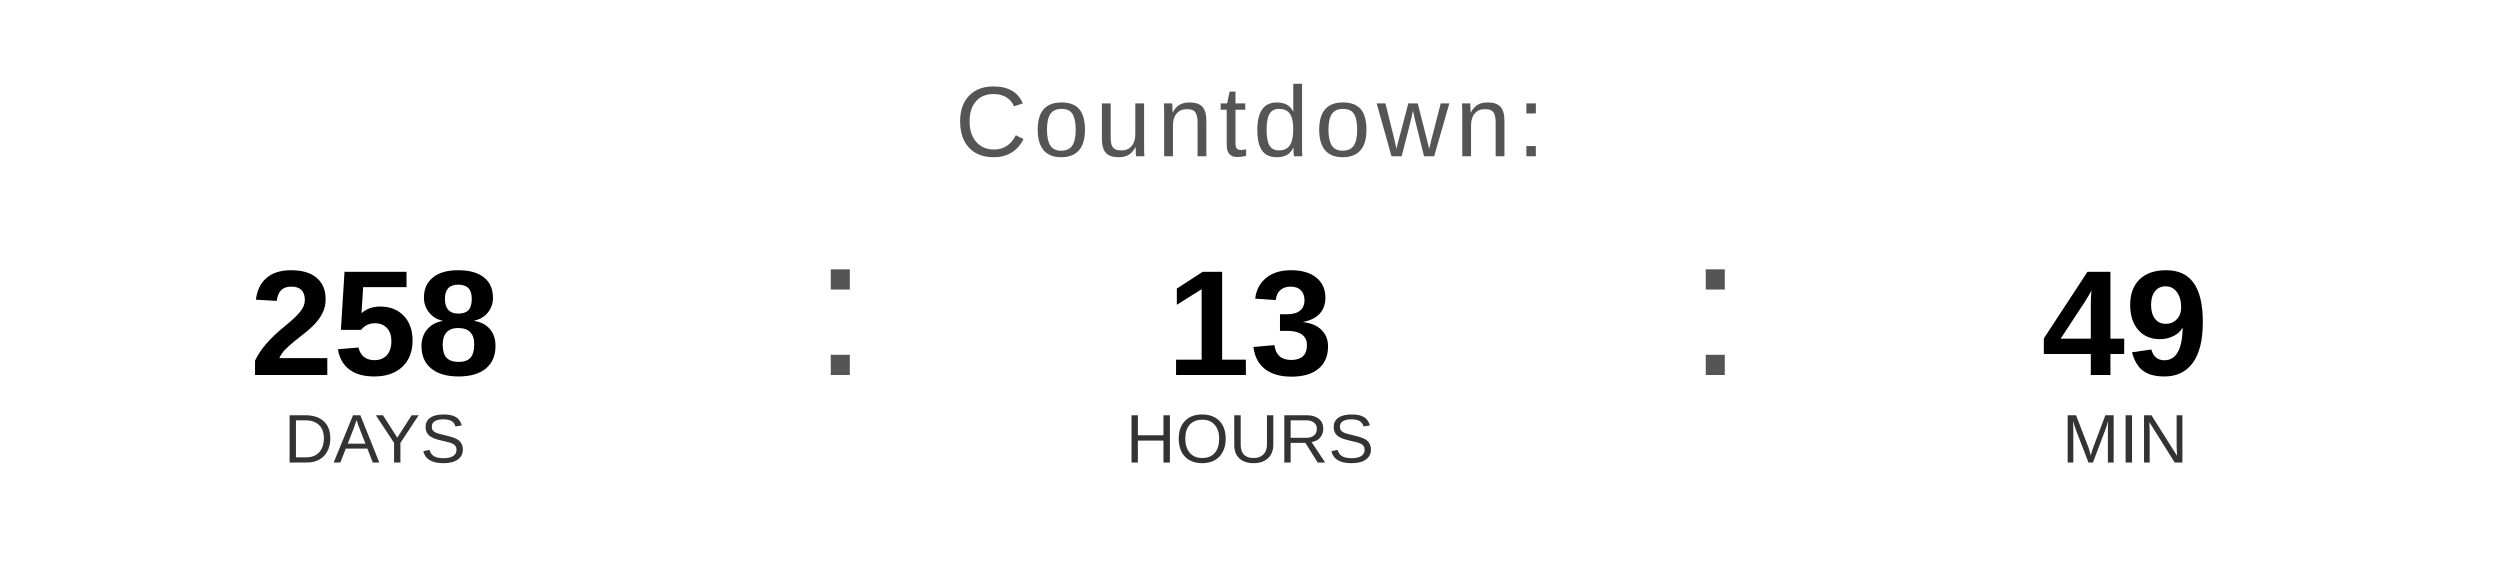
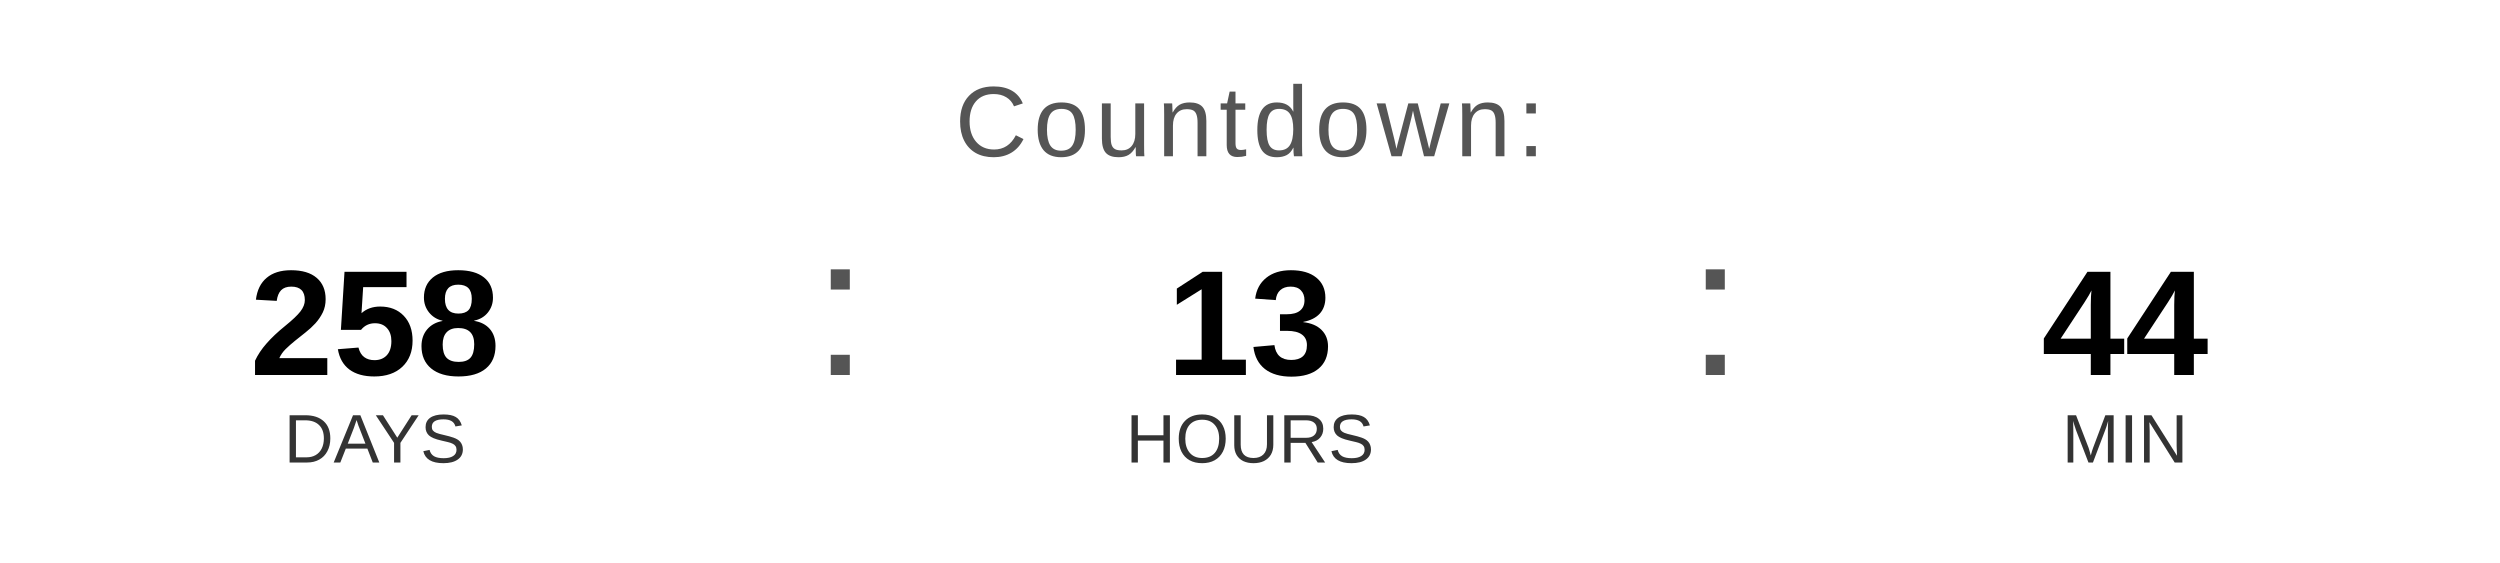
<svg xmlns="http://www.w3.org/2000/svg" width="400" height="90" viewBox="0 0 400 90">
  <text x="200" y="25" font-family="Arial, Helvetica, sans-serif" font-size="16" fill="#555555" text-anchor="middle" letter-spacing="1">
    Countdown:
  </text>
  <text x="60" y="60" font-family="Arial, Helvetica, sans-serif" font-size="24" font-weight="bold" fill="#000000" text-anchor="middle">258</text>
  <text x="60" y="74" font-family="Arial, Helvetica, sans-serif" font-size="11" fill="#333333" text-anchor="middle">DAYS</text>
  <text x="130" y="60" font-family="Arial, sans-serif" font-size="32" fill="#555555">:</text>
  <text x="200" y="60" font-family="Arial, Helvetica, sans-serif" font-size="24" font-weight="bold" fill="#000000" text-anchor="middle">13</text>
  <text x="200" y="74" font-family="Arial, Helvetica, sans-serif" font-size="11" fill="#333333" text-anchor="middle">HOURS</text>
  <text x="270" y="60" font-family="Arial, sans-serif" font-size="32" fill="#555555">:</text>
-   <text x="340" y="60" font-family="Arial, Helvetica, sans-serif" font-size="24" font-weight="bold" fill="#000000" text-anchor="middle">49</text>
+   <text x="340" y="60" font-family="Arial, Helvetica, sans-serif" font-size="24" font-weight="bold" fill="#000000" text-anchor="middle">44</text>
  <text x="340" y="74" font-family="Arial, Helvetica, sans-serif" font-size="11" fill="#333333" text-anchor="middle">MIN</text>
</svg>
